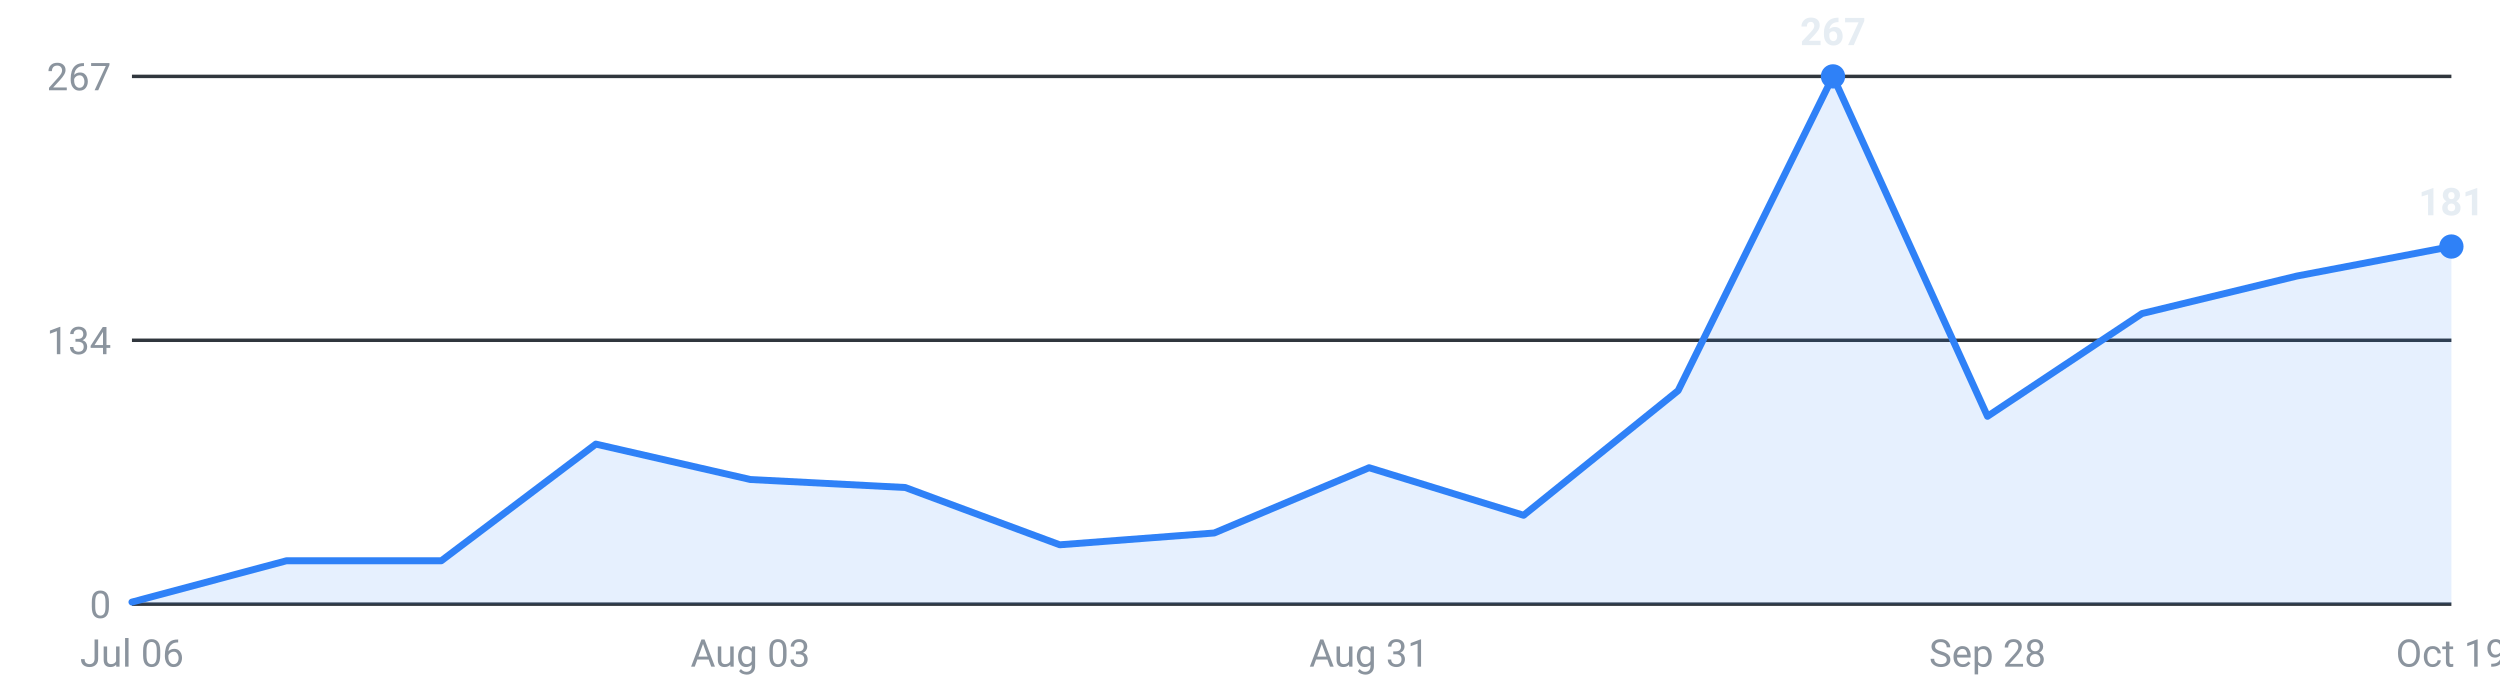
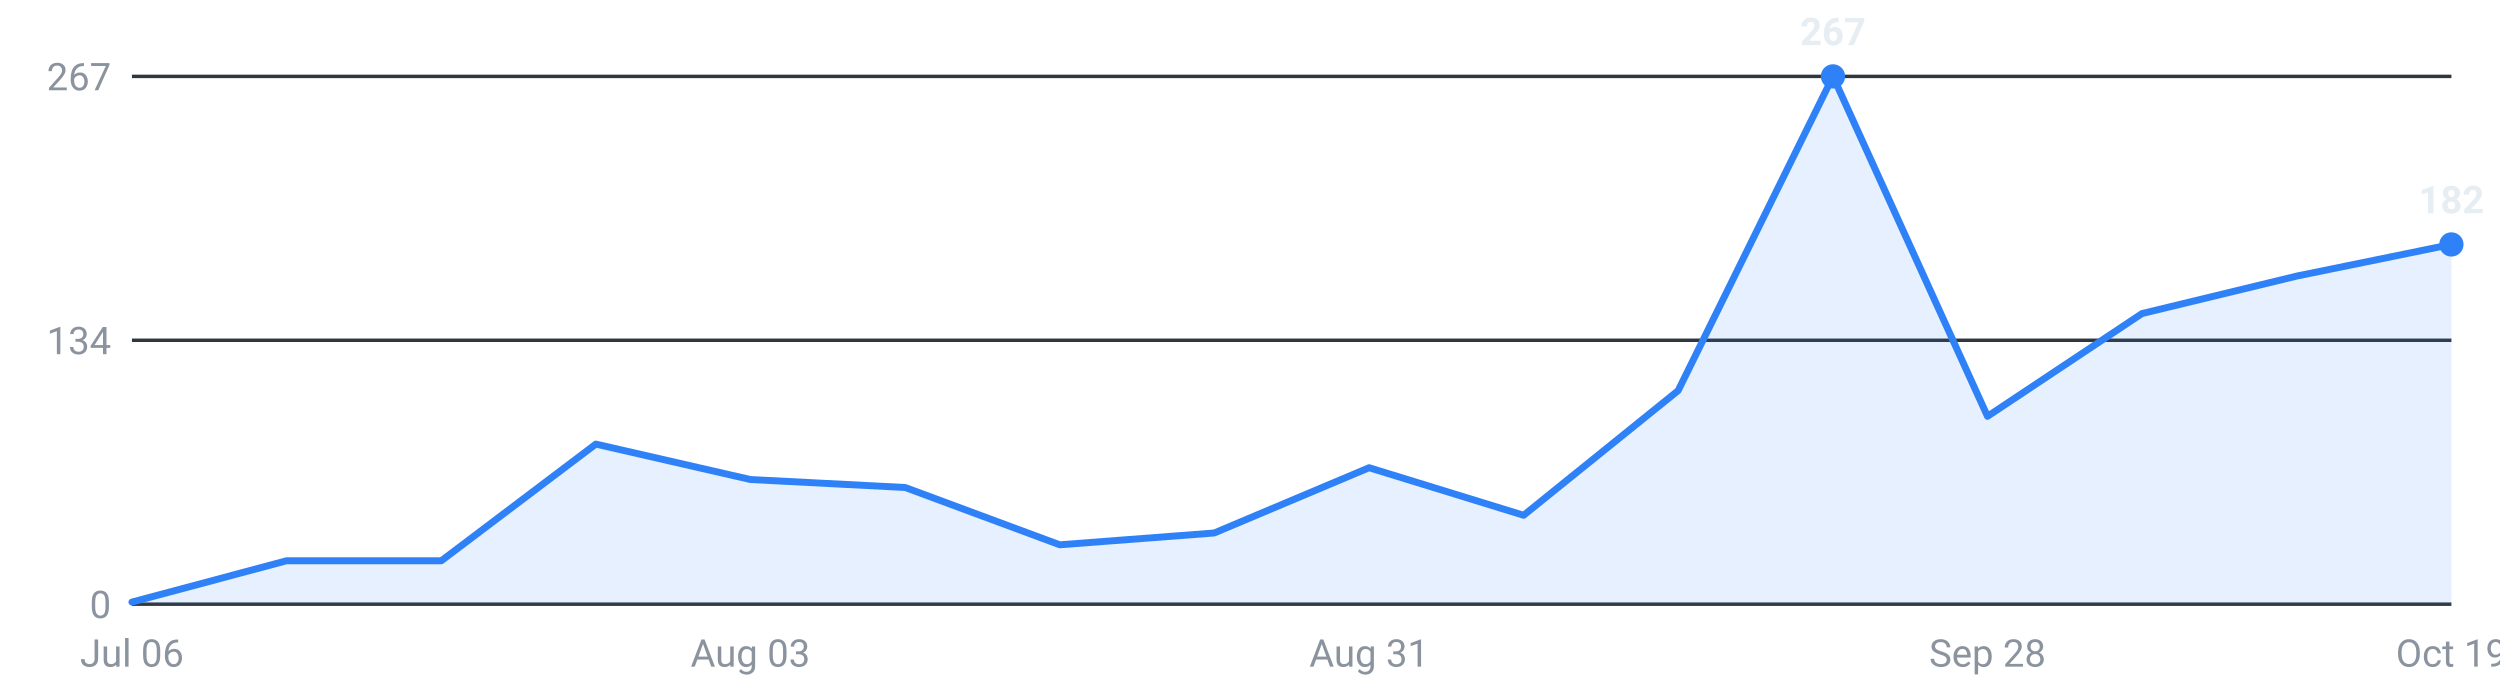
<svg xmlns="http://www.w3.org/2000/svg" viewBox="0 0 720 200" width="720" height="200" role="img" aria-label="Roles posted per week, last 16 weeks">
  <g font-family="-apple-system,Segoe UI,Roboto,sans-serif" font-size="11">
    <line x1="38" y1="174.0" x2="706" y2="174.0" stroke="#30363d" stroke-width="1" />
    <text x="32" y="178.0" text-anchor="end" fill="#8b949e">0</text>
    <line x1="38" y1="98.0" x2="706" y2="98.0" stroke="#30363d" stroke-width="1" />
    <text x="32" y="102.0" text-anchor="end" fill="#8b949e">134</text>
    <line x1="38" y1="22.0" x2="706" y2="22.0" stroke="#30363d" stroke-width="1" />
    <text x="32" y="26.0" text-anchor="end" fill="#8b949e">267</text>
-     <path d="M38.0,174 L38.0,173.4 L82.5,161.5 L127.1,161.5 L171.6,127.9 L216.1,138.1 L260.7,140.4 L305.2,156.9 L349.7,153.5 L394.3,134.7 L438.8,148.4 L483.3,112.5 L527.9,22.0 L572.4,119.9 L616.9,90.3 L661.5,79.5 L706.0,71.0 L706.0,174 Z" fill="#2f81f7" fill-opacity="0.12" />
-     <polyline points="38.0,173.4 82.5,161.5 127.1,161.5 171.6,127.9 216.1,138.1 260.7,140.4 305.2,156.9 349.7,153.5 394.3,134.7 438.8,148.4 483.3,112.5 527.9,22.0 572.4,119.9 616.9,90.3 661.5,79.5 706.0,71.0" fill="none" stroke="#2f81f7" stroke-width="2" stroke-linejoin="round" stroke-linecap="round" />
+     <path d="M38.0,174 L38.0,173.4 L82.5,161.5 L127.1,161.5 L171.6,127.9 L216.1,138.1 L260.7,140.4 L305.2,156.9 L349.7,153.5 L394.3,134.7 L438.8,148.4 L483.3,112.5 L527.9,22.0 L572.4,119.9 L616.9,90.3 L661.5,79.5 L706.0,70.4 L706.0,174 Z" fill="#2f81f7" fill-opacity="0.12" />
+     <polyline points="38.0,173.4 82.5,161.5 127.1,161.5 171.6,127.9 216.1,138.1 260.7,140.4 305.2,156.9 349.7,153.5 394.3,134.7 438.8,148.4 483.3,112.5 527.9,22.0 572.4,119.9 616.9,90.3 661.5,79.5 706.0,70.4" fill="none" stroke="#2f81f7" stroke-width="2" stroke-linejoin="round" stroke-linecap="round" />
    <circle cx="527.9" cy="22.0" r="3.5" fill="#2f81f7" />
    <text x="527.9" y="13.0" text-anchor="middle" fill="#e6edf3" font-weight="600">267</text>
-     <circle cx="706.0" cy="71.0" r="3.5" fill="#2f81f7" />
-     <text x="706.0" y="62.0" text-anchor="middle" fill="#e6edf3" font-weight="600">181</text>
+     <circle cx="706.0" cy="70.4" r="3.5" fill="#2f81f7" />
+     <text x="706.0" y="61.4" text-anchor="middle" fill="#e6edf3" font-weight="600">182</text>
    <text x="38.0" y="192" text-anchor="middle" fill="#8b949e">Jul 06</text>
    <text x="216.1" y="192" text-anchor="middle" fill="#8b949e">Aug 03</text>
    <text x="394.3" y="192" text-anchor="middle" fill="#8b949e">Aug 31</text>
    <text x="572.4" y="192" text-anchor="middle" fill="#8b949e">Sep 28</text>
    <text x="706.0" y="192" text-anchor="middle" fill="#8b949e">Oct 19</text>
  </g>
</svg>
